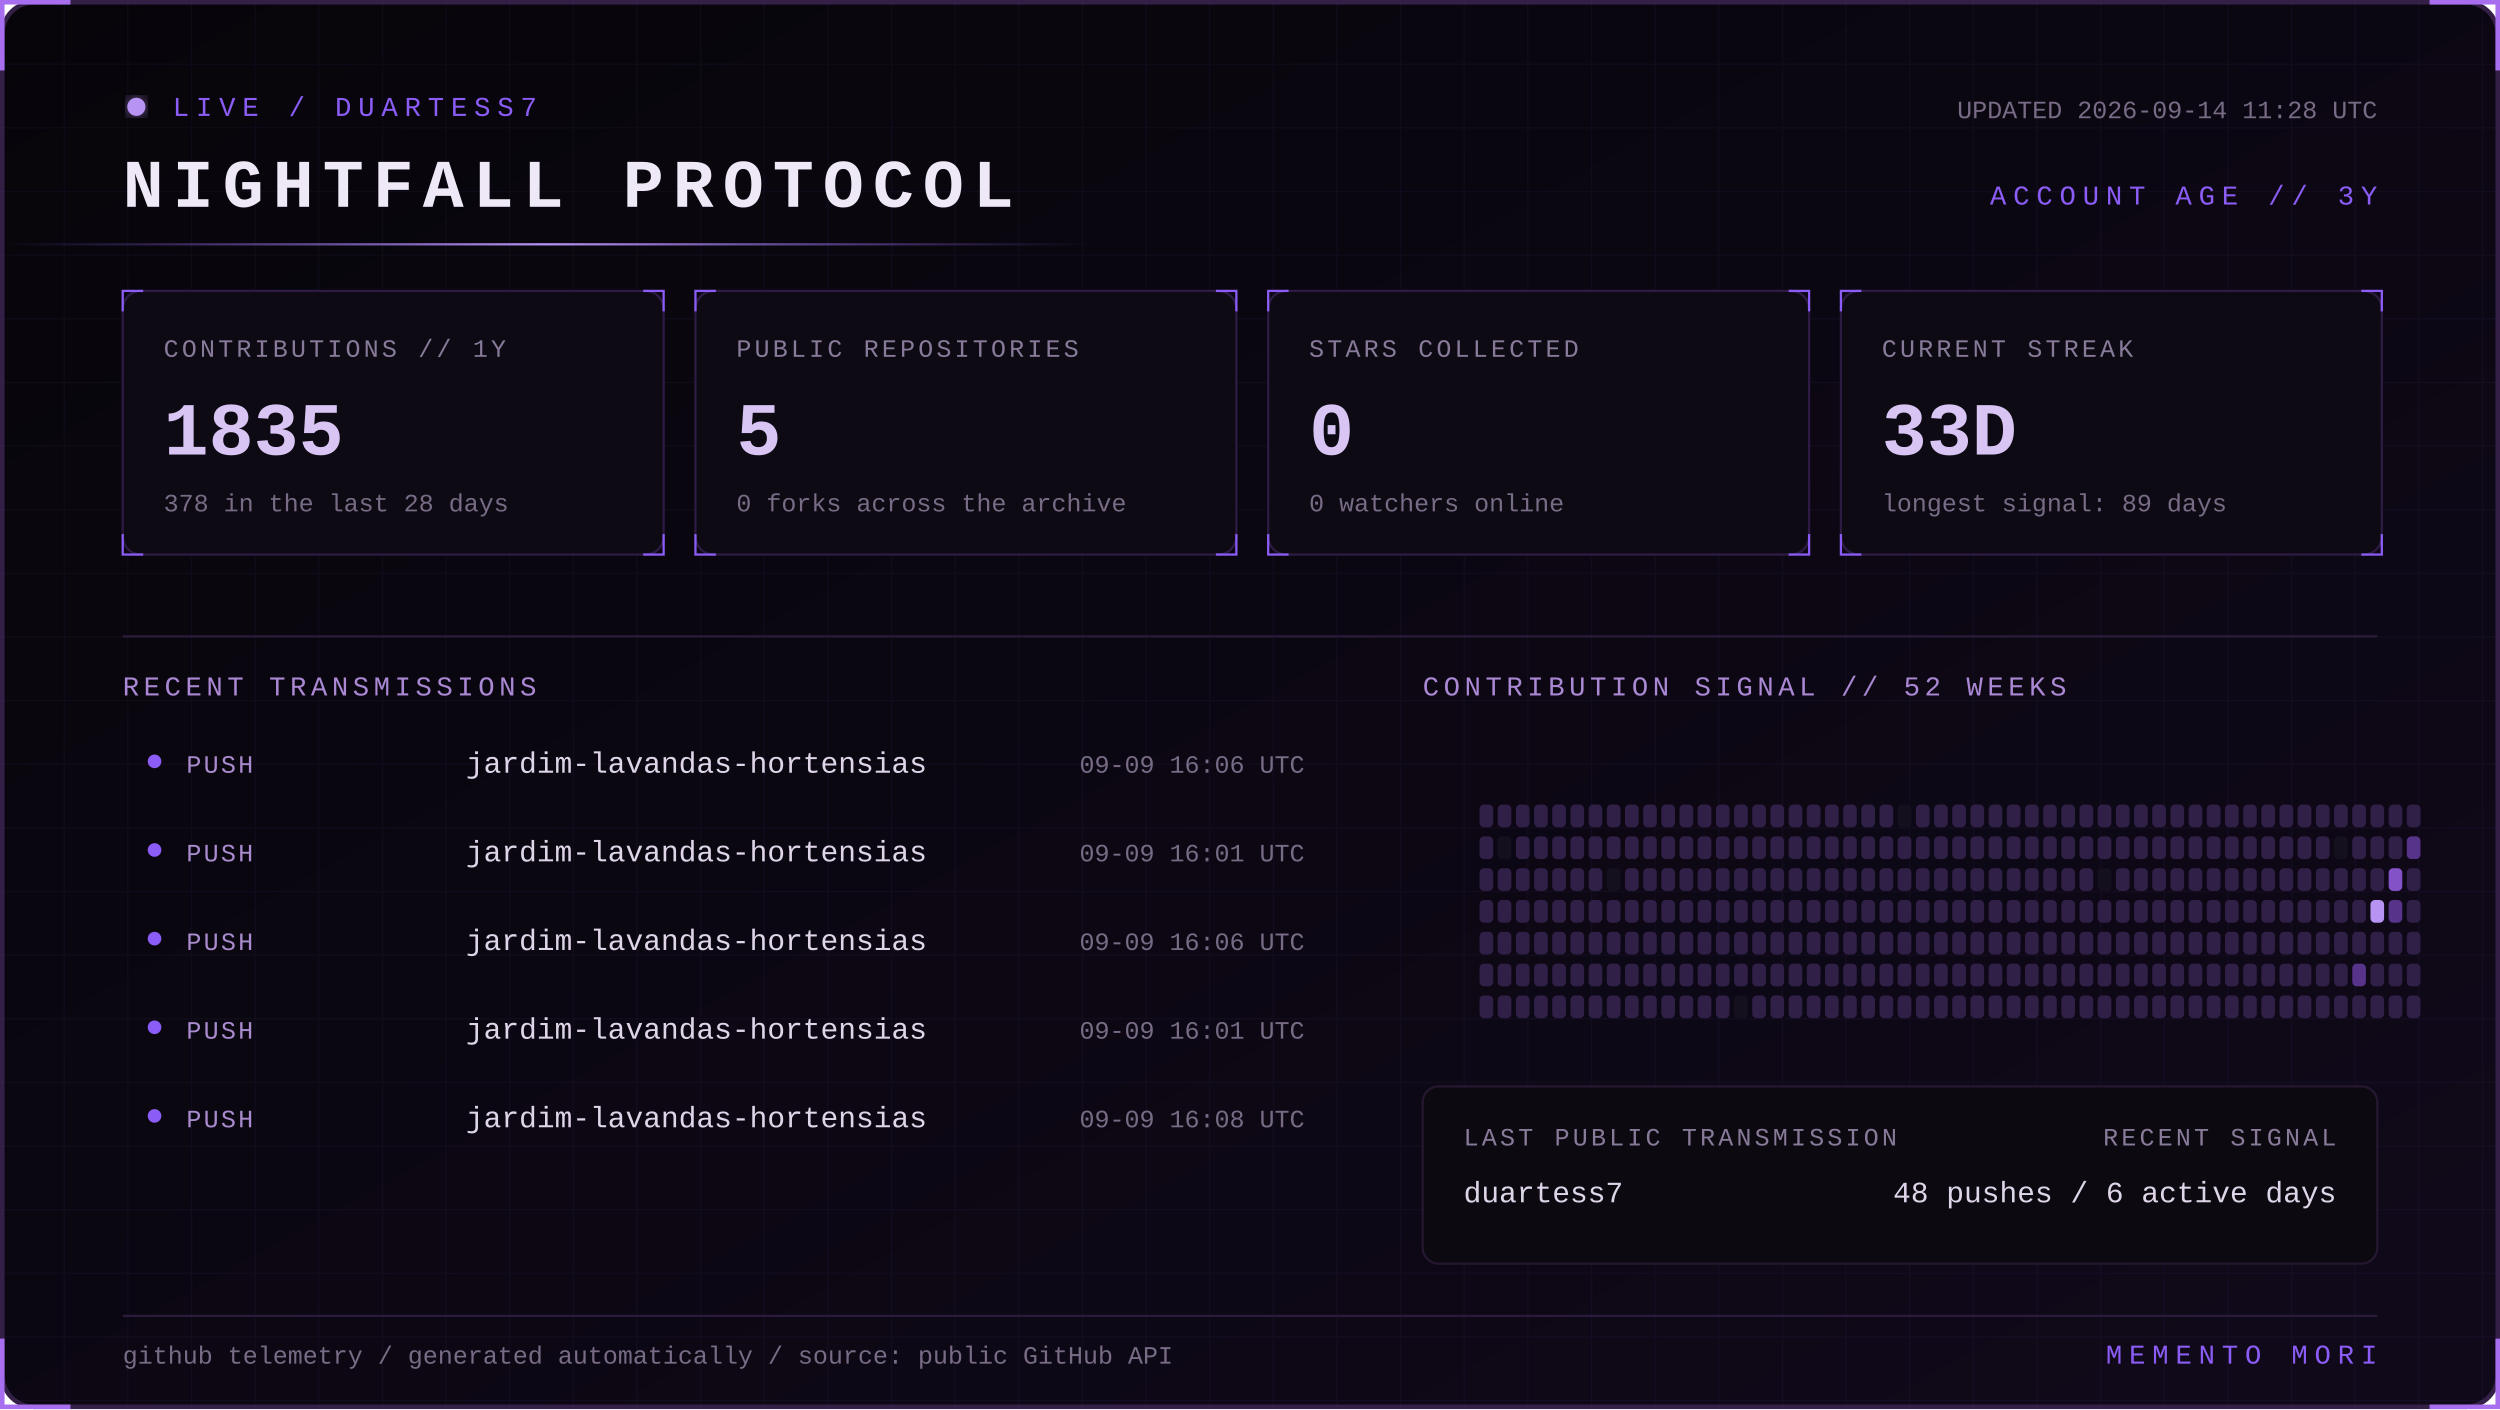
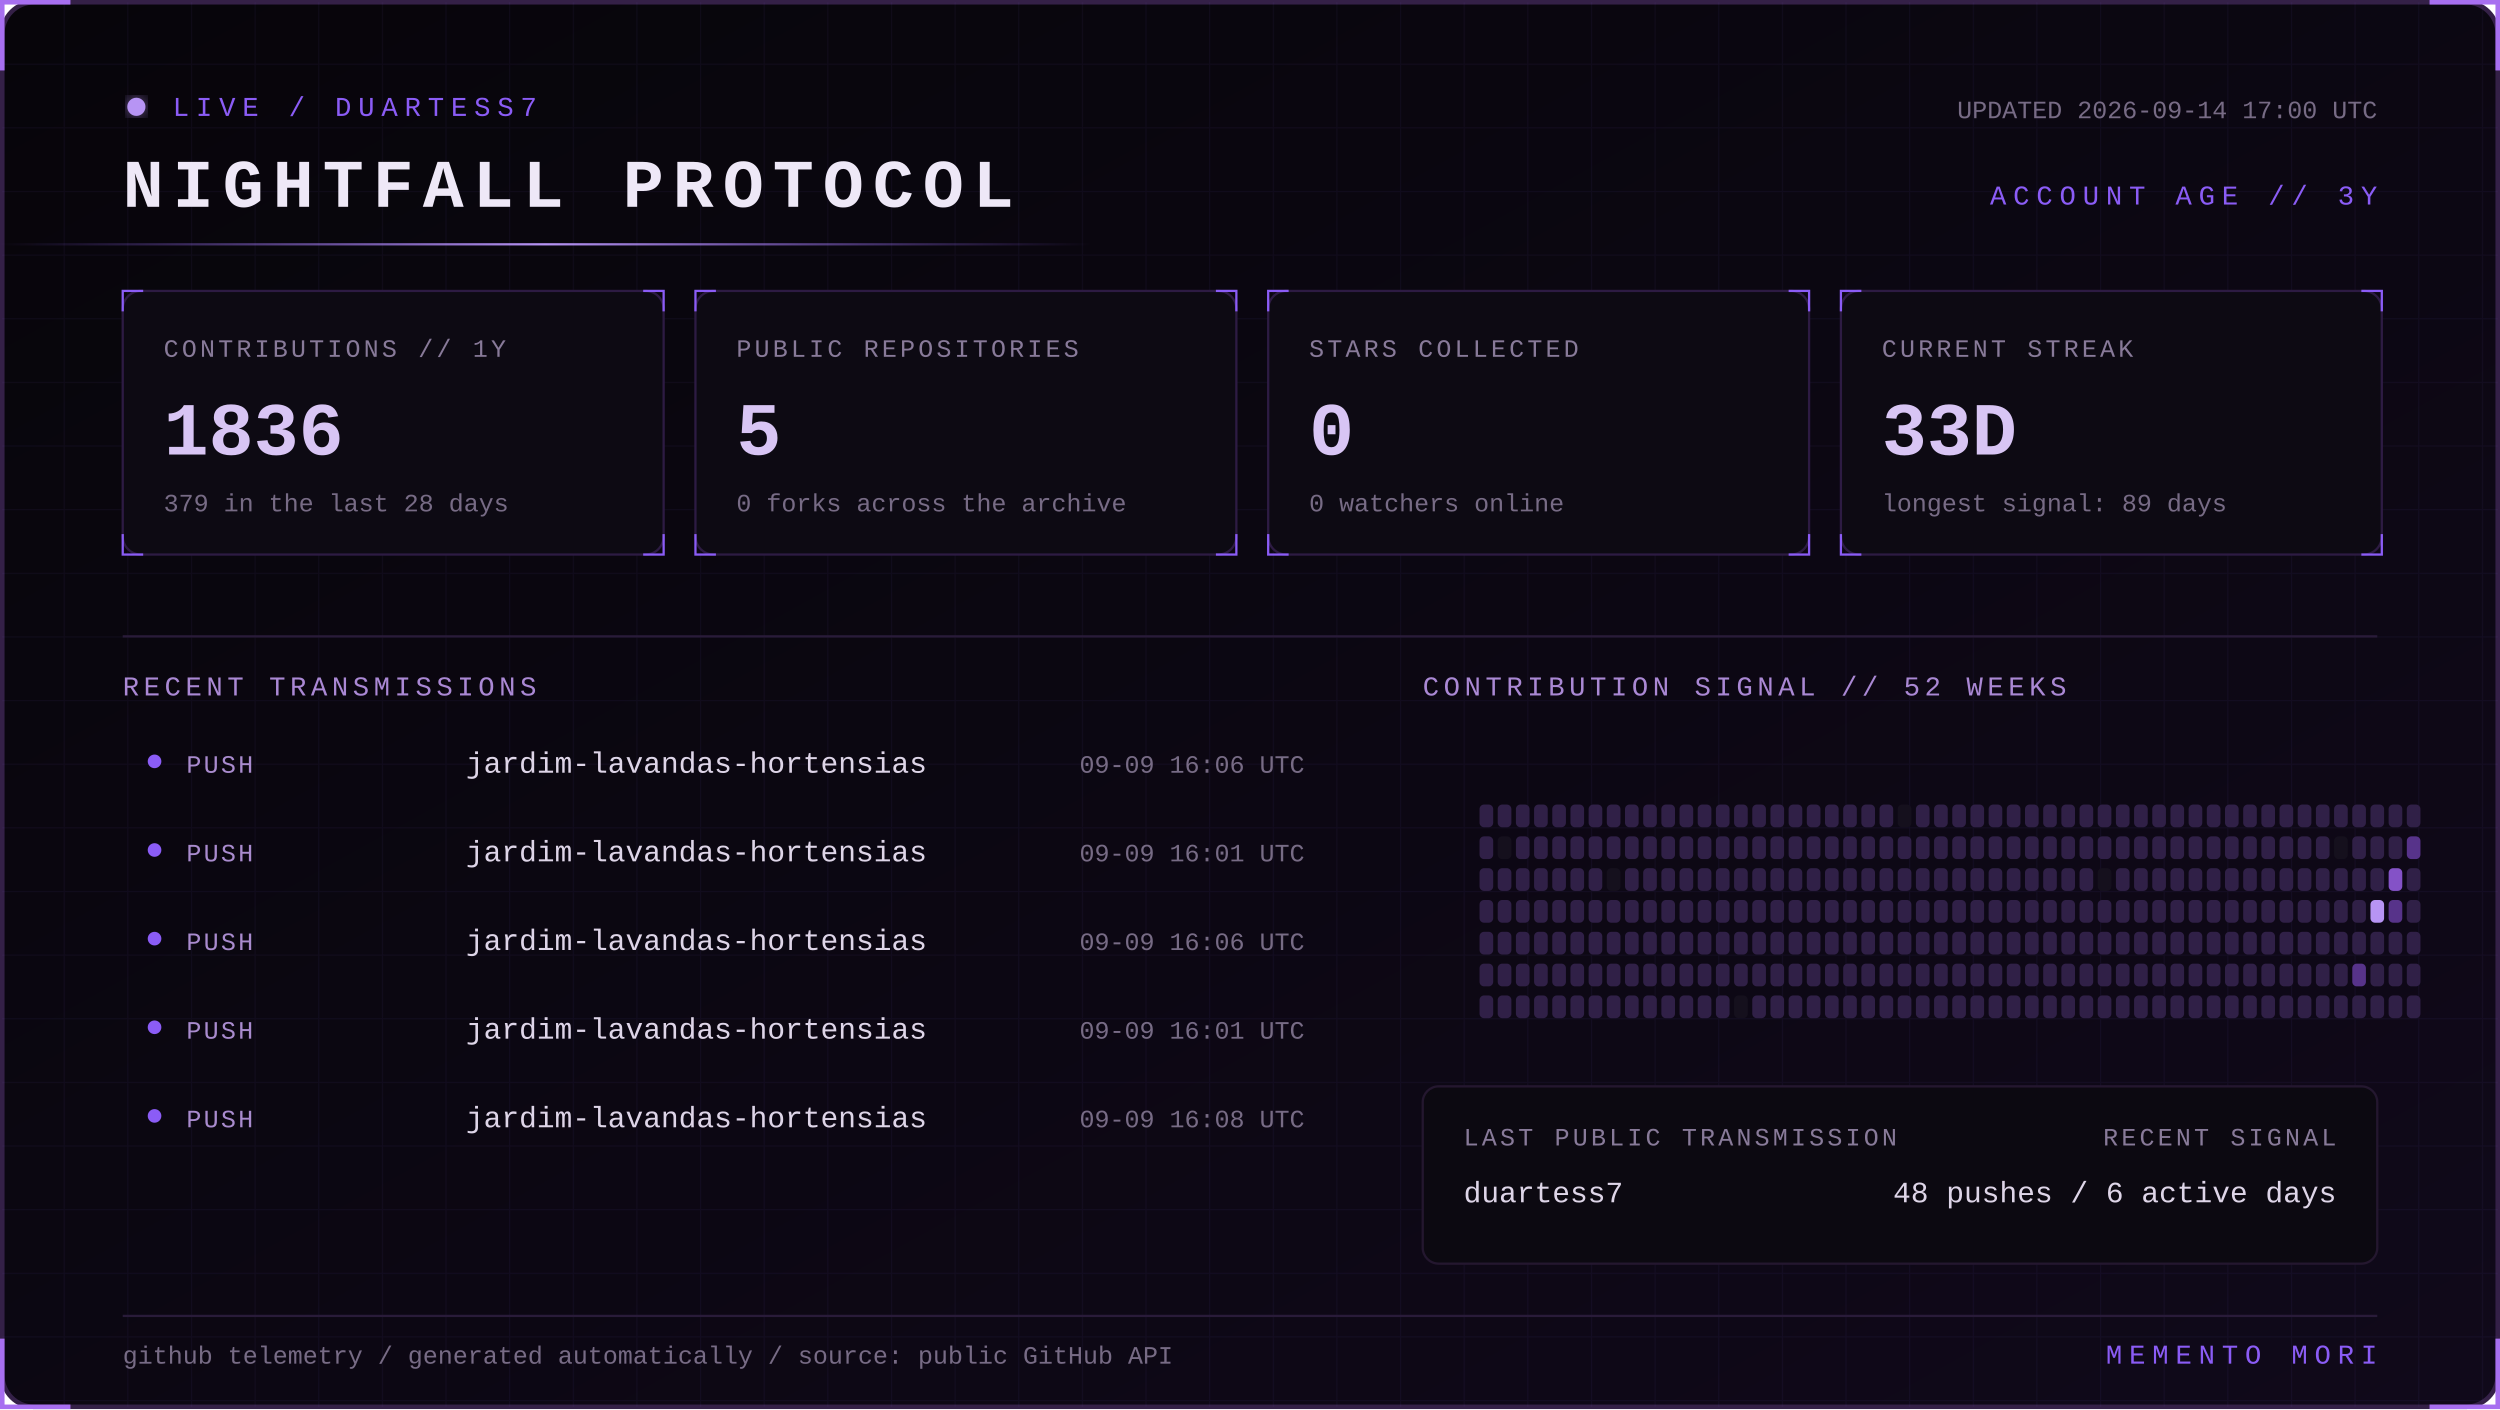
<svg xmlns="http://www.w3.org/2000/svg" width="1100" height="620" viewBox="0 0 1100 620" role="img" aria-labelledby="title desc">
  <defs>
    <linearGradient id="bg" x1="0" y1="0" x2="1" y2="1">
      <stop stop-color="#07050a" />
      <stop offset="1" stop-color="#10091a" />
    </linearGradient>
    <linearGradient id="beam">
      <stop stop-color="#8b5cf6" stop-opacity="0" />
      <stop offset=".5" stop-color="#b794f4" />
      <stop offset="1" stop-color="#8b5cf6" stop-opacity="0" />
    </linearGradient>
    <filter id="glow">
      <feGaussianBlur stdDeviation="4" result="b" />
      <feMerge>
        <feMergeNode in="b" />
        <feMergeNode in="SourceGraphic" />
      </feMerge>
    </filter>
    <pattern id="grid" width="28" height="28" patternUnits="userSpaceOnUse">
      <path d="M28 0H0V28" fill="none" stroke="#8b5cf6" stroke-opacity=".055" />
    </pattern>
    <style>
      text { font-family: Consolas, 'Courier New', monospace; }
      .kicker { fill:#8b5cf6; font-size:12px; letter-spacing:3px; }
      .title { fill:#eee8f7; font-size:30px; font-weight:700; letter-spacing:4px; }
      .label { fill:#887a99; font-size:11px; letter-spacing:1.4px; }
      .value { fill:#d8c5f4; font-size:33px; font-weight:700; }
      .detail,.pct { fill:#776b85; font-size:11px; }
      .section { fill:#aa88d4; font-size:12px; letter-spacing:2px; }
      .lang { fill:#ded5e8; font-size:13px; }
      .event { fill:#a98bce; font-size:11px; letter-spacing:1px; }
      .scan { animation:scan 5s linear infinite; }
      .blink { animation:blink 1.6s step-end infinite; }
      @keyframes scan { from { transform:translateX(-500px) } to { transform:translateX(1100px) } }
      @keyframes blink { 50% { opacity:.25 } }
    </style>
  </defs>
  <rect x="1" y="1" width="1098" height="618" rx="14" fill="url(#bg)" stroke="#342047" stroke-width="2" />
  <rect x="1" y="1" width="1098" height="618" rx="14" fill="url(#grid)" />
  <path d="M31 1H1v30 M1069 1h30v30 M1099 589v30h-30 M31 619H1v-30" stroke="#a76ff0" stroke-width="2" fill="none" />
  <g transform="translate(54 42)">
    <circle cx="6" cy="5" r="4" fill="#b794f4" filter="url(#glow)" class="blink" />
    <text x="22" y="9" class="kicker">LIVE / DUARTESS7</text>
    <text y="49" class="title">NIGHTFALL PROTOCOL</text>
-     <text x="992" y="10" text-anchor="end" class="detail">UPDATED 2026-09-14 11:28 UTC</text>
+     <text x="992" y="10" text-anchor="end" class="detail">UPDATED 2026-09-14 17:00 UTC</text>
    <text x="992" y="48" text-anchor="end" class="kicker">ACCOUNT AGE // 3Y</text>
  </g>
  <rect y="107" width="480" height="1" fill="url(#beam)" class="scan" />
  <g transform="translate(54 128)">
    <rect width="238" height="116" rx="8" fill="#0d0a13" stroke="#2d1b43" />
    <path d="M0 9V0h9 M229 0h9v9 M238 107v9h-9 M9 116H0v-9" stroke="#8b5cf6" fill="none" />
    <text x="18" y="29" class="label">CONTRIBUTIONS // 1Y</text>
-     <text x="18" y="72" class="value">1835</text>
-     <text x="18" y="97" class="detail">378 in the last 28 days</text>
+     <text x="18" y="72" class="value">1836</text>
+     <text x="18" y="97" class="detail">379 in the last 28 days</text>
  </g>
  <g transform="translate(306 128)">
    <rect width="238" height="116" rx="8" fill="#0d0a13" stroke="#2d1b43" />
    <path d="M0 9V0h9 M229 0h9v9 M238 107v9h-9 M9 116H0v-9" stroke="#8b5cf6" fill="none" />
    <text x="18" y="29" class="label">PUBLIC REPOSITORIES</text>
    <text x="18" y="72" class="value">5</text>
    <text x="18" y="97" class="detail">0 forks across the archive</text>
  </g>
  <g transform="translate(558 128)">
    <rect width="238" height="116" rx="8" fill="#0d0a13" stroke="#2d1b43" />
    <path d="M0 9V0h9 M229 0h9v9 M238 107v9h-9 M9 116H0v-9" stroke="#8b5cf6" fill="none" />
    <text x="18" y="29" class="label">STARS COLLECTED</text>
    <text x="18" y="72" class="value">0</text>
    <text x="18" y="97" class="detail">0 watchers online</text>
  </g>
  <g transform="translate(810 128)">
    <rect width="238" height="116" rx="8" fill="#0d0a13" stroke="#2d1b43" />
    <path d="M0 9V0h9 M229 0h9v9 M238 107v9h-9 M9 116H0v-9" stroke="#8b5cf6" fill="none" />
    <text x="18" y="29" class="label">CURRENT STREAK</text>
    <text x="18" y="72" class="value">33D</text>
    <text x="18" y="97" class="detail">longest signal: 89 days</text>
  </g>
  <path d="M54 280H1046" stroke="#291b39" />
  <text x="54" y="306" class="section">RECENT TRANSMISSIONS</text>
  <text x="626" y="306" class="section">CONTRIBUTION SIGNAL // 52 WEEKS</text>
  <circle cx="68" cy="335" r="3" fill="#8b5cf6" />
  <text x="82" y="340" class="event">PUSH</text>
  <text x="205" y="340" class="lang">jardim-lavandas-hortensias</text>
  <text x="574" y="340" text-anchor="end" class="pct">09-09 16:06 UTC</text>
  <circle cx="68" cy="374" r="3" fill="#8b5cf6" />
  <text x="82" y="379" class="event">PUSH</text>
  <text x="205" y="379" class="lang">jardim-lavandas-hortensias</text>
  <text x="574" y="379" text-anchor="end" class="pct">09-09 16:01 UTC</text>
  <circle cx="68" cy="413" r="3" fill="#8b5cf6" />
  <text x="82" y="418" class="event">PUSH</text>
  <text x="205" y="418" class="lang">jardim-lavandas-hortensias</text>
  <text x="574" y="418" text-anchor="end" class="pct">09-09 16:06 UTC</text>
  <circle cx="68" cy="452" r="3" fill="#8b5cf6" />
  <text x="82" y="457" class="event">PUSH</text>
  <text x="205" y="457" class="lang">jardim-lavandas-hortensias</text>
  <text x="574" y="457" text-anchor="end" class="pct">09-09 16:01 UTC</text>
  <circle cx="68" cy="491" r="3" fill="#8b5cf6" />
  <text x="82" y="496" class="event">PUSH</text>
  <text x="205" y="496" class="lang">jardim-lavandas-hortensias</text>
  <text x="574" y="496" text-anchor="end" class="pct">09-09 16:08 UTC</text>
  <g>
    <rect x="651" y="354" width="6" height="10" rx="2" fill="#302047" />
    <rect x="651" y="368" width="6" height="10" rx="2" fill="#302047" />
    <rect x="651" y="382" width="6" height="10" rx="2" fill="#302047" />
    <rect x="651" y="396" width="6" height="10" rx="2" fill="#302047" />
    <rect x="651" y="410" width="6" height="10" rx="2" fill="#302047" />
    <rect x="651" y="424" width="6" height="10" rx="2" fill="#302047" />
    <rect x="651" y="438" width="6" height="10" rx="2" fill="#302047" />
    <rect x="659" y="354" width="6" height="10" rx="2" fill="#302047" />
    <rect x="659" y="368" width="6" height="10" rx="2" fill="#15101d" />
    <rect x="659" y="382" width="6" height="10" rx="2" fill="#302047" />
    <rect x="659" y="396" width="6" height="10" rx="2" fill="#302047" />
    <rect x="659" y="410" width="6" height="10" rx="2" fill="#302047" />
    <rect x="659" y="424" width="6" height="10" rx="2" fill="#302047" />
    <rect x="659" y="438" width="6" height="10" rx="2" fill="#302047" />
    <rect x="667" y="354" width="6" height="10" rx="2" fill="#302047" />
    <rect x="667" y="368" width="6" height="10" rx="2" fill="#302047" />
    <rect x="667" y="382" width="6" height="10" rx="2" fill="#302047" />
    <rect x="667" y="396" width="6" height="10" rx="2" fill="#302047" />
    <rect x="667" y="410" width="6" height="10" rx="2" fill="#302047" />
    <rect x="667" y="424" width="6" height="10" rx="2" fill="#302047" />
    <rect x="667" y="438" width="6" height="10" rx="2" fill="#302047" />
    <rect x="675" y="354" width="6" height="10" rx="2" fill="#302047" />
    <rect x="675" y="368" width="6" height="10" rx="2" fill="#302047" />
    <rect x="675" y="382" width="6" height="10" rx="2" fill="#302047" />
    <rect x="675" y="396" width="6" height="10" rx="2" fill="#302047" />
    <rect x="675" y="410" width="6" height="10" rx="2" fill="#302047" />
    <rect x="675" y="424" width="6" height="10" rx="2" fill="#302047" />
    <rect x="675" y="438" width="6" height="10" rx="2" fill="#302047" />
    <rect x="683" y="354" width="6" height="10" rx="2" fill="#302047" />
    <rect x="683" y="368" width="6" height="10" rx="2" fill="#302047" />
    <rect x="683" y="382" width="6" height="10" rx="2" fill="#302047" />
    <rect x="683" y="396" width="6" height="10" rx="2" fill="#302047" />
    <rect x="683" y="410" width="6" height="10" rx="2" fill="#302047" />
    <rect x="683" y="424" width="6" height="10" rx="2" fill="#302047" />
    <rect x="683" y="438" width="6" height="10" rx="2" fill="#302047" />
    <rect x="691" y="354" width="6" height="10" rx="2" fill="#302047" />
    <rect x="691" y="368" width="6" height="10" rx="2" fill="#302047" />
    <rect x="691" y="382" width="6" height="10" rx="2" fill="#302047" />
    <rect x="691" y="396" width="6" height="10" rx="2" fill="#302047" />
    <rect x="691" y="410" width="6" height="10" rx="2" fill="#302047" />
    <rect x="691" y="424" width="6" height="10" rx="2" fill="#302047" />
    <rect x="691" y="438" width="6" height="10" rx="2" fill="#302047" />
    <rect x="699" y="354" width="6" height="10" rx="2" fill="#302047" />
    <rect x="699" y="368" width="6" height="10" rx="2" fill="#302047" />
    <rect x="699" y="382" width="6" height="10" rx="2" fill="#302047" />
    <rect x="699" y="396" width="6" height="10" rx="2" fill="#302047" />
    <rect x="699" y="410" width="6" height="10" rx="2" fill="#302047" />
    <rect x="699" y="424" width="6" height="10" rx="2" fill="#302047" />
    <rect x="699" y="438" width="6" height="10" rx="2" fill="#302047" />
    <rect x="707" y="354" width="6" height="10" rx="2" fill="#302047" />
    <rect x="707" y="368" width="6" height="10" rx="2" fill="#302047" />
    <rect x="707" y="382" width="6" height="10" rx="2" fill="#15101d" />
    <rect x="707" y="396" width="6" height="10" rx="2" fill="#302047" />
    <rect x="707" y="410" width="6" height="10" rx="2" fill="#302047" />
    <rect x="707" y="424" width="6" height="10" rx="2" fill="#302047" />
    <rect x="707" y="438" width="6" height="10" rx="2" fill="#302047" />
    <rect x="715" y="354" width="6" height="10" rx="2" fill="#302047" />
    <rect x="715" y="368" width="6" height="10" rx="2" fill="#302047" />
    <rect x="715" y="382" width="6" height="10" rx="2" fill="#302047" />
    <rect x="715" y="396" width="6" height="10" rx="2" fill="#302047" />
    <rect x="715" y="410" width="6" height="10" rx="2" fill="#302047" />
    <rect x="715" y="424" width="6" height="10" rx="2" fill="#302047" />
    <rect x="715" y="438" width="6" height="10" rx="2" fill="#302047" />
    <rect x="723" y="354" width="6" height="10" rx="2" fill="#302047" />
    <rect x="723" y="368" width="6" height="10" rx="2" fill="#302047" />
    <rect x="723" y="382" width="6" height="10" rx="2" fill="#302047" />
    <rect x="723" y="396" width="6" height="10" rx="2" fill="#302047" />
    <rect x="723" y="410" width="6" height="10" rx="2" fill="#302047" />
    <rect x="723" y="424" width="6" height="10" rx="2" fill="#302047" />
    <rect x="723" y="438" width="6" height="10" rx="2" fill="#302047" />
    <rect x="731" y="354" width="6" height="10" rx="2" fill="#302047" />
    <rect x="731" y="368" width="6" height="10" rx="2" fill="#302047" />
    <rect x="731" y="382" width="6" height="10" rx="2" fill="#302047" />
    <rect x="731" y="396" width="6" height="10" rx="2" fill="#302047" />
    <rect x="731" y="410" width="6" height="10" rx="2" fill="#302047" />
    <rect x="731" y="424" width="6" height="10" rx="2" fill="#302047" />
    <rect x="731" y="438" width="6" height="10" rx="2" fill="#302047" />
    <rect x="739" y="354" width="6" height="10" rx="2" fill="#302047" />
    <rect x="739" y="368" width="6" height="10" rx="2" fill="#302047" />
    <rect x="739" y="382" width="6" height="10" rx="2" fill="#302047" />
    <rect x="739" y="396" width="6" height="10" rx="2" fill="#302047" />
    <rect x="739" y="410" width="6" height="10" rx="2" fill="#302047" />
    <rect x="739" y="424" width="6" height="10" rx="2" fill="#302047" />
    <rect x="739" y="438" width="6" height="10" rx="2" fill="#302047" />
    <rect x="747" y="354" width="6" height="10" rx="2" fill="#302047" />
    <rect x="747" y="368" width="6" height="10" rx="2" fill="#302047" />
    <rect x="747" y="382" width="6" height="10" rx="2" fill="#302047" />
    <rect x="747" y="396" width="6" height="10" rx="2" fill="#302047" />
    <rect x="747" y="410" width="6" height="10" rx="2" fill="#302047" />
    <rect x="747" y="424" width="6" height="10" rx="2" fill="#302047" />
    <rect x="747" y="438" width="6" height="10" rx="2" fill="#302047" />
    <rect x="755" y="354" width="6" height="10" rx="2" fill="#302047" />
    <rect x="755" y="368" width="6" height="10" rx="2" fill="#302047" />
    <rect x="755" y="382" width="6" height="10" rx="2" fill="#302047" />
    <rect x="755" y="396" width="6" height="10" rx="2" fill="#302047" />
    <rect x="755" y="410" width="6" height="10" rx="2" fill="#302047" />
    <rect x="755" y="424" width="6" height="10" rx="2" fill="#302047" />
    <rect x="755" y="438" width="6" height="10" rx="2" fill="#302047" />
    <rect x="763" y="354" width="6" height="10" rx="2" fill="#302047" />
    <rect x="763" y="368" width="6" height="10" rx="2" fill="#302047" />
    <rect x="763" y="382" width="6" height="10" rx="2" fill="#302047" />
    <rect x="763" y="396" width="6" height="10" rx="2" fill="#302047" />
    <rect x="763" y="410" width="6" height="10" rx="2" fill="#302047" />
    <rect x="763" y="424" width="6" height="10" rx="2" fill="#302047" />
    <rect x="763" y="438" width="6" height="10" rx="2" fill="#15101d" />
    <rect x="771" y="354" width="6" height="10" rx="2" fill="#302047" />
    <rect x="771" y="368" width="6" height="10" rx="2" fill="#302047" />
    <rect x="771" y="382" width="6" height="10" rx="2" fill="#302047" />
    <rect x="771" y="396" width="6" height="10" rx="2" fill="#302047" />
    <rect x="771" y="410" width="6" height="10" rx="2" fill="#302047" />
    <rect x="771" y="424" width="6" height="10" rx="2" fill="#302047" />
    <rect x="771" y="438" width="6" height="10" rx="2" fill="#302047" />
    <rect x="779" y="354" width="6" height="10" rx="2" fill="#302047" />
    <rect x="779" y="368" width="6" height="10" rx="2" fill="#302047" />
    <rect x="779" y="382" width="6" height="10" rx="2" fill="#302047" />
    <rect x="779" y="396" width="6" height="10" rx="2" fill="#302047" />
    <rect x="779" y="410" width="6" height="10" rx="2" fill="#302047" />
    <rect x="779" y="424" width="6" height="10" rx="2" fill="#302047" />
    <rect x="779" y="438" width="6" height="10" rx="2" fill="#302047" />
    <rect x="787" y="354" width="6" height="10" rx="2" fill="#302047" />
    <rect x="787" y="368" width="6" height="10" rx="2" fill="#302047" />
    <rect x="787" y="382" width="6" height="10" rx="2" fill="#302047" />
    <rect x="787" y="396" width="6" height="10" rx="2" fill="#302047" />
    <rect x="787" y="410" width="6" height="10" rx="2" fill="#302047" />
    <rect x="787" y="424" width="6" height="10" rx="2" fill="#302047" />
    <rect x="787" y="438" width="6" height="10" rx="2" fill="#302047" />
    <rect x="795" y="354" width="6" height="10" rx="2" fill="#302047" />
    <rect x="795" y="368" width="6" height="10" rx="2" fill="#302047" />
    <rect x="795" y="382" width="6" height="10" rx="2" fill="#302047" />
    <rect x="795" y="396" width="6" height="10" rx="2" fill="#302047" />
    <rect x="795" y="410" width="6" height="10" rx="2" fill="#302047" />
    <rect x="795" y="424" width="6" height="10" rx="2" fill="#302047" />
    <rect x="795" y="438" width="6" height="10" rx="2" fill="#302047" />
    <rect x="803" y="354" width="6" height="10" rx="2" fill="#302047" />
    <rect x="803" y="368" width="6" height="10" rx="2" fill="#302047" />
    <rect x="803" y="382" width="6" height="10" rx="2" fill="#302047" />
    <rect x="803" y="396" width="6" height="10" rx="2" fill="#302047" />
    <rect x="803" y="410" width="6" height="10" rx="2" fill="#302047" />
    <rect x="803" y="424" width="6" height="10" rx="2" fill="#302047" />
    <rect x="803" y="438" width="6" height="10" rx="2" fill="#302047" />
    <rect x="811" y="354" width="6" height="10" rx="2" fill="#302047" />
    <rect x="811" y="368" width="6" height="10" rx="2" fill="#302047" />
    <rect x="811" y="382" width="6" height="10" rx="2" fill="#302047" />
    <rect x="811" y="396" width="6" height="10" rx="2" fill="#302047" />
    <rect x="811" y="410" width="6" height="10" rx="2" fill="#302047" />
    <rect x="811" y="424" width="6" height="10" rx="2" fill="#302047" />
    <rect x="811" y="438" width="6" height="10" rx="2" fill="#302047" />
    <rect x="819" y="354" width="6" height="10" rx="2" fill="#302047" />
    <rect x="819" y="368" width="6" height="10" rx="2" fill="#302047" />
    <rect x="819" y="382" width="6" height="10" rx="2" fill="#302047" />
    <rect x="819" y="396" width="6" height="10" rx="2" fill="#302047" />
    <rect x="819" y="410" width="6" height="10" rx="2" fill="#302047" />
    <rect x="819" y="424" width="6" height="10" rx="2" fill="#302047" />
    <rect x="819" y="438" width="6" height="10" rx="2" fill="#302047" />
    <rect x="827" y="354" width="6" height="10" rx="2" fill="#302047" />
    <rect x="827" y="368" width="6" height="10" rx="2" fill="#302047" />
    <rect x="827" y="382" width="6" height="10" rx="2" fill="#302047" />
    <rect x="827" y="396" width="6" height="10" rx="2" fill="#302047" />
    <rect x="827" y="410" width="6" height="10" rx="2" fill="#302047" />
    <rect x="827" y="424" width="6" height="10" rx="2" fill="#302047" />
    <rect x="827" y="438" width="6" height="10" rx="2" fill="#302047" />
    <rect x="835" y="354" width="6" height="10" rx="2" fill="#15101d" />
    <rect x="835" y="368" width="6" height="10" rx="2" fill="#302047" />
    <rect x="835" y="382" width="6" height="10" rx="2" fill="#302047" />
    <rect x="835" y="396" width="6" height="10" rx="2" fill="#302047" />
    <rect x="835" y="410" width="6" height="10" rx="2" fill="#302047" />
    <rect x="835" y="424" width="6" height="10" rx="2" fill="#302047" />
    <rect x="835" y="438" width="6" height="10" rx="2" fill="#302047" />
    <rect x="843" y="354" width="6" height="10" rx="2" fill="#302047" />
    <rect x="843" y="368" width="6" height="10" rx="2" fill="#302047" />
    <rect x="843" y="382" width="6" height="10" rx="2" fill="#302047" />
    <rect x="843" y="396" width="6" height="10" rx="2" fill="#302047" />
    <rect x="843" y="410" width="6" height="10" rx="2" fill="#302047" />
    <rect x="843" y="424" width="6" height="10" rx="2" fill="#302047" />
    <rect x="843" y="438" width="6" height="10" rx="2" fill="#302047" />
    <rect x="851" y="354" width="6" height="10" rx="2" fill="#302047" />
    <rect x="851" y="368" width="6" height="10" rx="2" fill="#302047" />
    <rect x="851" y="382" width="6" height="10" rx="2" fill="#302047" />
    <rect x="851" y="396" width="6" height="10" rx="2" fill="#302047" />
    <rect x="851" y="410" width="6" height="10" rx="2" fill="#302047" />
    <rect x="851" y="424" width="6" height="10" rx="2" fill="#302047" />
    <rect x="851" y="438" width="6" height="10" rx="2" fill="#302047" />
    <rect x="859" y="354" width="6" height="10" rx="2" fill="#302047" />
    <rect x="859" y="368" width="6" height="10" rx="2" fill="#302047" />
    <rect x="859" y="382" width="6" height="10" rx="2" fill="#302047" />
    <rect x="859" y="396" width="6" height="10" rx="2" fill="#302047" />
    <rect x="859" y="410" width="6" height="10" rx="2" fill="#302047" />
    <rect x="859" y="424" width="6" height="10" rx="2" fill="#302047" />
    <rect x="859" y="438" width="6" height="10" rx="2" fill="#302047" />
    <rect x="867" y="354" width="6" height="10" rx="2" fill="#302047" />
    <rect x="867" y="368" width="6" height="10" rx="2" fill="#302047" />
    <rect x="867" y="382" width="6" height="10" rx="2" fill="#302047" />
    <rect x="867" y="396" width="6" height="10" rx="2" fill="#302047" />
    <rect x="867" y="410" width="6" height="10" rx="2" fill="#302047" />
    <rect x="867" y="424" width="6" height="10" rx="2" fill="#302047" />
    <rect x="867" y="438" width="6" height="10" rx="2" fill="#302047" />
    <rect x="875" y="354" width="6" height="10" rx="2" fill="#302047" />
    <rect x="875" y="368" width="6" height="10" rx="2" fill="#302047" />
    <rect x="875" y="382" width="6" height="10" rx="2" fill="#302047" />
    <rect x="875" y="396" width="6" height="10" rx="2" fill="#302047" />
    <rect x="875" y="410" width="6" height="10" rx="2" fill="#302047" />
    <rect x="875" y="424" width="6" height="10" rx="2" fill="#302047" />
    <rect x="875" y="438" width="6" height="10" rx="2" fill="#302047" />
    <rect x="883" y="354" width="6" height="10" rx="2" fill="#302047" />
    <rect x="883" y="368" width="6" height="10" rx="2" fill="#302047" />
    <rect x="883" y="382" width="6" height="10" rx="2" fill="#302047" />
    <rect x="883" y="396" width="6" height="10" rx="2" fill="#302047" />
    <rect x="883" y="410" width="6" height="10" rx="2" fill="#302047" />
    <rect x="883" y="424" width="6" height="10" rx="2" fill="#302047" />
    <rect x="883" y="438" width="6" height="10" rx="2" fill="#302047" />
    <rect x="891" y="354" width="6" height="10" rx="2" fill="#302047" />
    <rect x="891" y="368" width="6" height="10" rx="2" fill="#302047" />
    <rect x="891" y="382" width="6" height="10" rx="2" fill="#302047" />
    <rect x="891" y="396" width="6" height="10" rx="2" fill="#302047" />
    <rect x="891" y="410" width="6" height="10" rx="2" fill="#302047" />
    <rect x="891" y="424" width="6" height="10" rx="2" fill="#302047" />
    <rect x="891" y="438" width="6" height="10" rx="2" fill="#302047" />
    <rect x="899" y="354" width="6" height="10" rx="2" fill="#302047" />
    <rect x="899" y="368" width="6" height="10" rx="2" fill="#302047" />
    <rect x="899" y="382" width="6" height="10" rx="2" fill="#302047" />
    <rect x="899" y="396" width="6" height="10" rx="2" fill="#302047" />
    <rect x="899" y="410" width="6" height="10" rx="2" fill="#302047" />
    <rect x="899" y="424" width="6" height="10" rx="2" fill="#302047" />
    <rect x="899" y="438" width="6" height="10" rx="2" fill="#302047" />
    <rect x="907" y="354" width="6" height="10" rx="2" fill="#302047" />
    <rect x="907" y="368" width="6" height="10" rx="2" fill="#302047" />
    <rect x="907" y="382" width="6" height="10" rx="2" fill="#302047" />
    <rect x="907" y="396" width="6" height="10" rx="2" fill="#302047" />
    <rect x="907" y="410" width="6" height="10" rx="2" fill="#302047" />
    <rect x="907" y="424" width="6" height="10" rx="2" fill="#302047" />
    <rect x="907" y="438" width="6" height="10" rx="2" fill="#302047" />
    <rect x="915" y="354" width="6" height="10" rx="2" fill="#302047" />
    <rect x="915" y="368" width="6" height="10" rx="2" fill="#302047" />
    <rect x="915" y="382" width="6" height="10" rx="2" fill="#302047" />
    <rect x="915" y="396" width="6" height="10" rx="2" fill="#302047" />
    <rect x="915" y="410" width="6" height="10" rx="2" fill="#302047" />
    <rect x="915" y="424" width="6" height="10" rx="2" fill="#302047" />
    <rect x="915" y="438" width="6" height="10" rx="2" fill="#302047" />
    <rect x="923" y="354" width="6" height="10" rx="2" fill="#302047" />
    <rect x="923" y="368" width="6" height="10" rx="2" fill="#302047" />
    <rect x="923" y="382" width="6" height="10" rx="2" fill="#15101d" />
    <rect x="923" y="396" width="6" height="10" rx="2" fill="#302047" />
    <rect x="923" y="410" width="6" height="10" rx="2" fill="#302047" />
    <rect x="923" y="424" width="6" height="10" rx="2" fill="#302047" />
    <rect x="923" y="438" width="6" height="10" rx="2" fill="#302047" />
    <rect x="931" y="354" width="6" height="10" rx="2" fill="#302047" />
    <rect x="931" y="368" width="6" height="10" rx="2" fill="#302047" />
    <rect x="931" y="382" width="6" height="10" rx="2" fill="#302047" />
    <rect x="931" y="396" width="6" height="10" rx="2" fill="#302047" />
    <rect x="931" y="410" width="6" height="10" rx="2" fill="#302047" />
    <rect x="931" y="424" width="6" height="10" rx="2" fill="#302047" />
    <rect x="931" y="438" width="6" height="10" rx="2" fill="#302047" />
    <rect x="939" y="354" width="6" height="10" rx="2" fill="#302047" />
    <rect x="939" y="368" width="6" height="10" rx="2" fill="#302047" />
    <rect x="939" y="382" width="6" height="10" rx="2" fill="#302047" />
    <rect x="939" y="396" width="6" height="10" rx="2" fill="#302047" />
    <rect x="939" y="410" width="6" height="10" rx="2" fill="#302047" />
    <rect x="939" y="424" width="6" height="10" rx="2" fill="#302047" />
    <rect x="939" y="438" width="6" height="10" rx="2" fill="#302047" />
    <rect x="947" y="354" width="6" height="10" rx="2" fill="#302047" />
    <rect x="947" y="368" width="6" height="10" rx="2" fill="#302047" />
    <rect x="947" y="382" width="6" height="10" rx="2" fill="#302047" />
    <rect x="947" y="396" width="6" height="10" rx="2" fill="#302047" />
    <rect x="947" y="410" width="6" height="10" rx="2" fill="#302047" />
    <rect x="947" y="424" width="6" height="10" rx="2" fill="#302047" />
    <rect x="947" y="438" width="6" height="10" rx="2" fill="#302047" />
    <rect x="955" y="354" width="6" height="10" rx="2" fill="#302047" />
    <rect x="955" y="368" width="6" height="10" rx="2" fill="#302047" />
    <rect x="955" y="382" width="6" height="10" rx="2" fill="#302047" />
    <rect x="955" y="396" width="6" height="10" rx="2" fill="#302047" />
    <rect x="955" y="410" width="6" height="10" rx="2" fill="#302047" />
    <rect x="955" y="424" width="6" height="10" rx="2" fill="#302047" />
    <rect x="955" y="438" width="6" height="10" rx="2" fill="#302047" />
    <rect x="963" y="354" width="6" height="10" rx="2" fill="#302047" />
    <rect x="963" y="368" width="6" height="10" rx="2" fill="#302047" />
    <rect x="963" y="382" width="6" height="10" rx="2" fill="#302047" />
    <rect x="963" y="396" width="6" height="10" rx="2" fill="#302047" />
    <rect x="963" y="410" width="6" height="10" rx="2" fill="#302047" />
    <rect x="963" y="424" width="6" height="10" rx="2" fill="#302047" />
    <rect x="963" y="438" width="6" height="10" rx="2" fill="#302047" />
    <rect x="971" y="354" width="6" height="10" rx="2" fill="#302047" />
    <rect x="971" y="368" width="6" height="10" rx="2" fill="#302047" />
    <rect x="971" y="382" width="6" height="10" rx="2" fill="#302047" />
    <rect x="971" y="396" width="6" height="10" rx="2" fill="#302047" />
    <rect x="971" y="410" width="6" height="10" rx="2" fill="#302047" />
    <rect x="971" y="424" width="6" height="10" rx="2" fill="#302047" />
    <rect x="971" y="438" width="6" height="10" rx="2" fill="#302047" />
    <rect x="979" y="354" width="6" height="10" rx="2" fill="#302047" />
    <rect x="979" y="368" width="6" height="10" rx="2" fill="#302047" />
    <rect x="979" y="382" width="6" height="10" rx="2" fill="#302047" />
    <rect x="979" y="396" width="6" height="10" rx="2" fill="#302047" />
    <rect x="979" y="410" width="6" height="10" rx="2" fill="#302047" />
    <rect x="979" y="424" width="6" height="10" rx="2" fill="#302047" />
    <rect x="979" y="438" width="6" height="10" rx="2" fill="#302047" />
    <rect x="987" y="354" width="6" height="10" rx="2" fill="#302047" />
    <rect x="987" y="368" width="6" height="10" rx="2" fill="#302047" />
    <rect x="987" y="382" width="6" height="10" rx="2" fill="#302047" />
    <rect x="987" y="396" width="6" height="10" rx="2" fill="#302047" />
    <rect x="987" y="410" width="6" height="10" rx="2" fill="#302047" />
    <rect x="987" y="424" width="6" height="10" rx="2" fill="#302047" />
    <rect x="987" y="438" width="6" height="10" rx="2" fill="#302047" />
    <rect x="995" y="354" width="6" height="10" rx="2" fill="#302047" />
    <rect x="995" y="368" width="6" height="10" rx="2" fill="#302047" />
    <rect x="995" y="382" width="6" height="10" rx="2" fill="#302047" />
    <rect x="995" y="396" width="6" height="10" rx="2" fill="#302047" />
    <rect x="995" y="410" width="6" height="10" rx="2" fill="#302047" />
    <rect x="995" y="424" width="6" height="10" rx="2" fill="#302047" />
    <rect x="995" y="438" width="6" height="10" rx="2" fill="#302047" />
    <rect x="1003" y="354" width="6" height="10" rx="2" fill="#302047" />
    <rect x="1003" y="368" width="6" height="10" rx="2" fill="#302047" />
    <rect x="1003" y="382" width="6" height="10" rx="2" fill="#302047" />
    <rect x="1003" y="396" width="6" height="10" rx="2" fill="#302047" />
    <rect x="1003" y="410" width="6" height="10" rx="2" fill="#302047" />
    <rect x="1003" y="424" width="6" height="10" rx="2" fill="#302047" />
    <rect x="1003" y="438" width="6" height="10" rx="2" fill="#302047" />
    <rect x="1011" y="354" width="6" height="10" rx="2" fill="#302047" />
    <rect x="1011" y="368" width="6" height="10" rx="2" fill="#302047" />
    <rect x="1011" y="382" width="6" height="10" rx="2" fill="#302047" />
    <rect x="1011" y="396" width="6" height="10" rx="2" fill="#302047" />
    <rect x="1011" y="410" width="6" height="10" rx="2" fill="#302047" />
    <rect x="1011" y="424" width="6" height="10" rx="2" fill="#302047" />
    <rect x="1011" y="438" width="6" height="10" rx="2" fill="#302047" />
    <rect x="1019" y="354" width="6" height="10" rx="2" fill="#302047" />
    <rect x="1019" y="368" width="6" height="10" rx="2" fill="#302047" />
    <rect x="1019" y="382" width="6" height="10" rx="2" fill="#302047" />
    <rect x="1019" y="396" width="6" height="10" rx="2" fill="#302047" />
    <rect x="1019" y="410" width="6" height="10" rx="2" fill="#302047" />
    <rect x="1019" y="424" width="6" height="10" rx="2" fill="#302047" />
    <rect x="1019" y="438" width="6" height="10" rx="2" fill="#302047" />
    <rect x="1027" y="354" width="6" height="10" rx="2" fill="#302047" />
    <rect x="1027" y="368" width="6" height="10" rx="2" fill="#15101d" />
    <rect x="1027" y="382" width="6" height="10" rx="2" fill="#302047" />
    <rect x="1027" y="396" width="6" height="10" rx="2" fill="#302047" />
    <rect x="1027" y="410" width="6" height="10" rx="2" fill="#302047" />
    <rect x="1027" y="424" width="6" height="10" rx="2" fill="#302047" />
    <rect x="1027" y="438" width="6" height="10" rx="2" fill="#302047" />
    <rect x="1035" y="354" width="6" height="10" rx="2" fill="#302047" />
    <rect x="1035" y="368" width="6" height="10" rx="2" fill="#302047" />
    <rect x="1035" y="382" width="6" height="10" rx="2" fill="#302047" />
    <rect x="1035" y="396" width="6" height="10" rx="2" fill="#302047" />
    <rect x="1035" y="410" width="6" height="10" rx="2" fill="#302047" />
    <rect x="1035" y="424" width="6" height="10" rx="2" fill="#57338a" />
    <rect x="1035" y="438" width="6" height="10" rx="2" fill="#302047" />
    <rect x="1043" y="354" width="6" height="10" rx="2" fill="#302047" />
    <rect x="1043" y="368" width="6" height="10" rx="2" fill="#302047" />
    <rect x="1043" y="382" width="6" height="10" rx="2" fill="#302047" />
    <rect x="1043" y="396" width="6" height="10" rx="2" fill="#b794f4" />
    <rect x="1043" y="410" width="6" height="10" rx="2" fill="#302047" />
    <rect x="1043" y="424" width="6" height="10" rx="2" fill="#302047" />
    <rect x="1043" y="438" width="6" height="10" rx="2" fill="#302047" />
    <rect x="1051" y="354" width="6" height="10" rx="2" fill="#302047" />
    <rect x="1051" y="368" width="6" height="10" rx="2" fill="#302047" />
    <rect x="1051" y="382" width="6" height="10" rx="2" fill="#8452c7" />
    <rect x="1051" y="396" width="6" height="10" rx="2" fill="#57338a" />
    <rect x="1051" y="410" width="6" height="10" rx="2" fill="#302047" />
    <rect x="1051" y="424" width="6" height="10" rx="2" fill="#302047" />
    <rect x="1051" y="438" width="6" height="10" rx="2" fill="#302047" />
    <rect x="1059" y="354" width="6" height="10" rx="2" fill="#302047" />
    <rect x="1059" y="368" width="6" height="10" rx="2" fill="#57338a" />
    <rect x="1059" y="382" width="6" height="10" rx="2" fill="#302047" />
    <rect x="1059" y="396" width="6" height="10" rx="2" fill="#302047" />
    <rect x="1059" y="410" width="6" height="10" rx="2" fill="#302047" />
    <rect x="1059" y="424" width="6" height="10" rx="2" fill="#302047" />
    <rect x="1059" y="438" width="6" height="10" rx="2" fill="#302047" />
  </g>
  <g transform="translate(626 478)">
    <rect width="420" height="78" rx="7" fill="#0c0911" stroke="#24172f" />
    <text x="18" y="26" class="label">LAST PUBLIC TRANSMISSION</text>
    <text x="18" y="51" class="lang">duartess7</text>
    <text x="402" y="26" text-anchor="end" class="label">RECENT SIGNAL</text>
    <text x="402" y="51" text-anchor="end" class="lang">48 pushes / 6 active days</text>
  </g>
  <path d="M54 579H1046" stroke="#291b39" />
  <text x="54" y="600" class="detail">github telemetry / generated automatically / source: public GitHub API</text>
  <text x="1046" y="600" text-anchor="end" class="kicker">MEMENTO MORI</text>
</svg>
